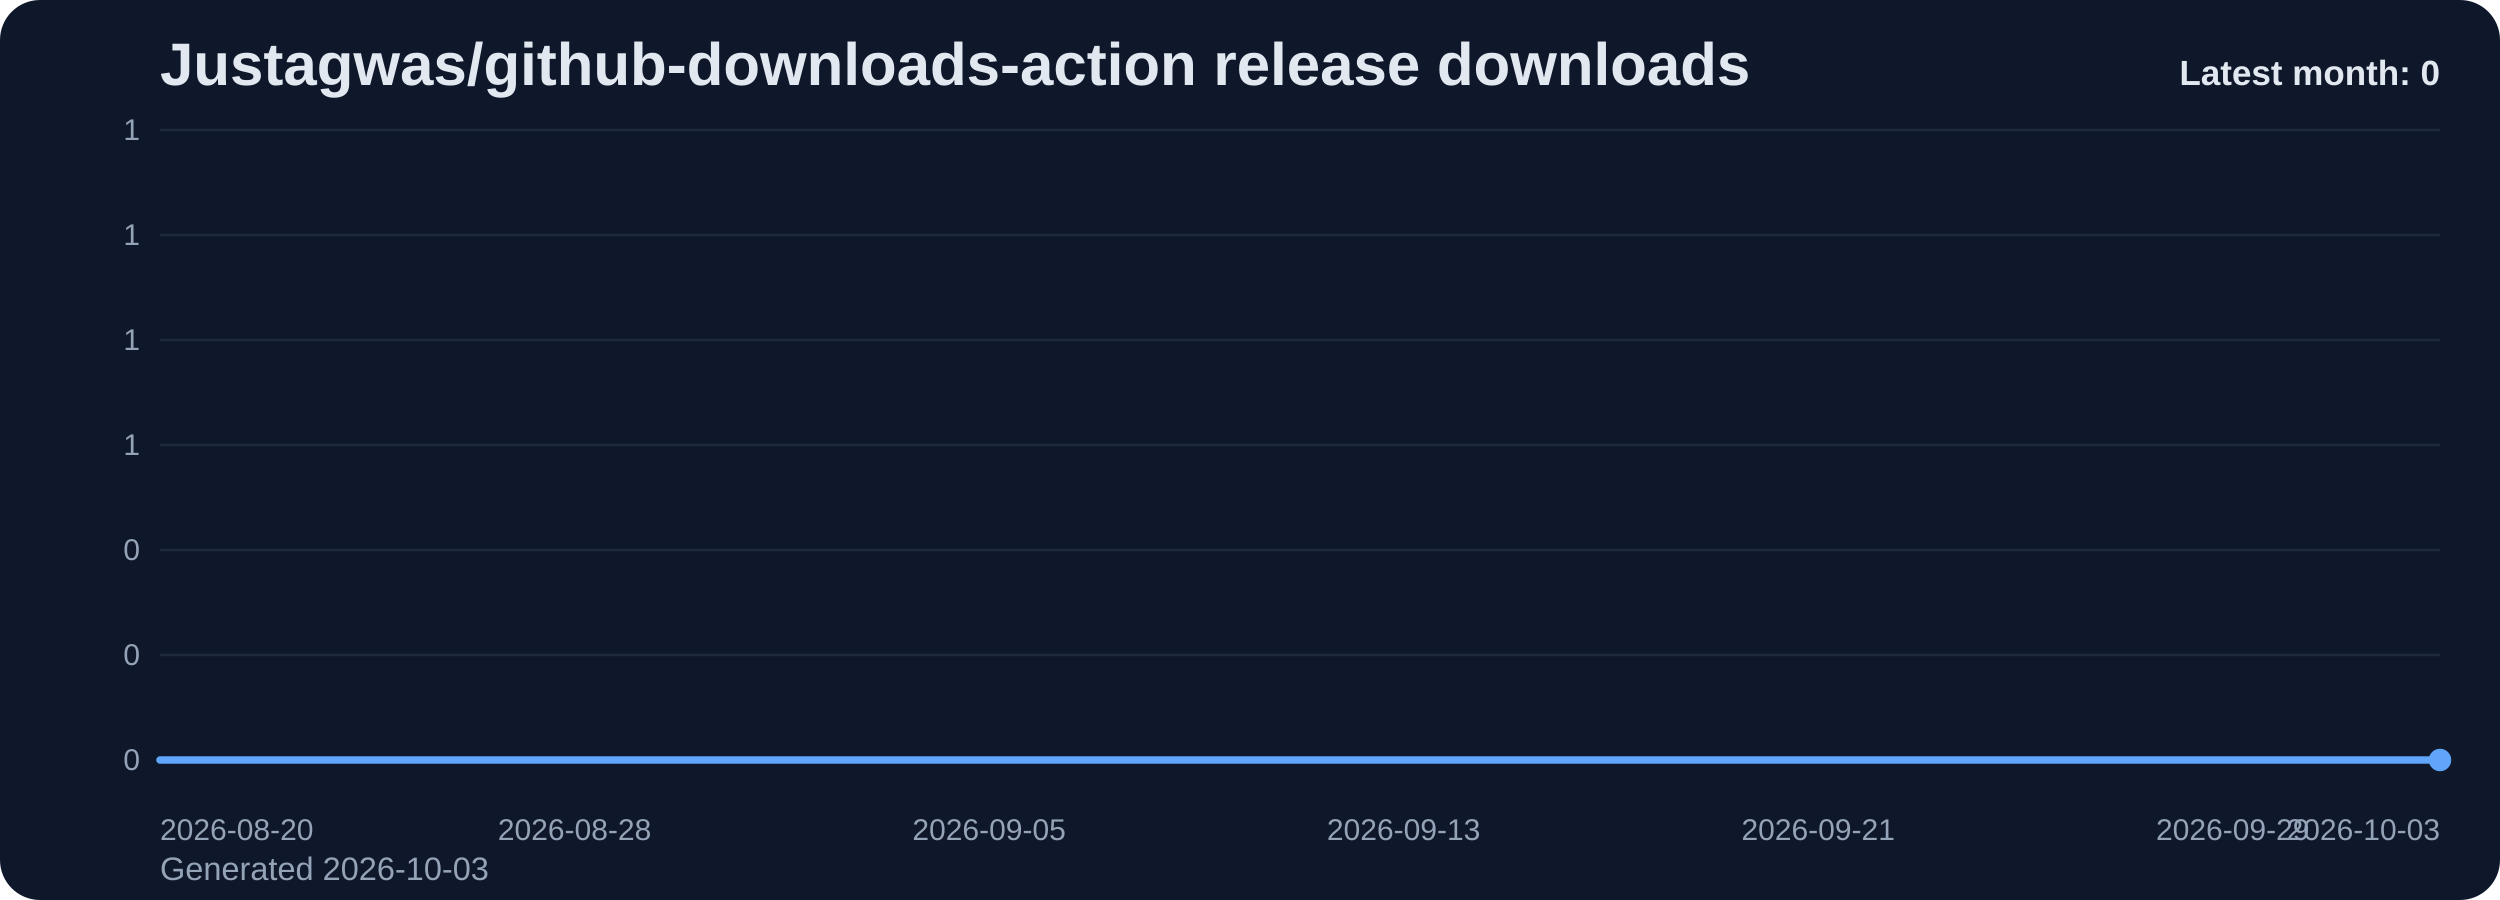
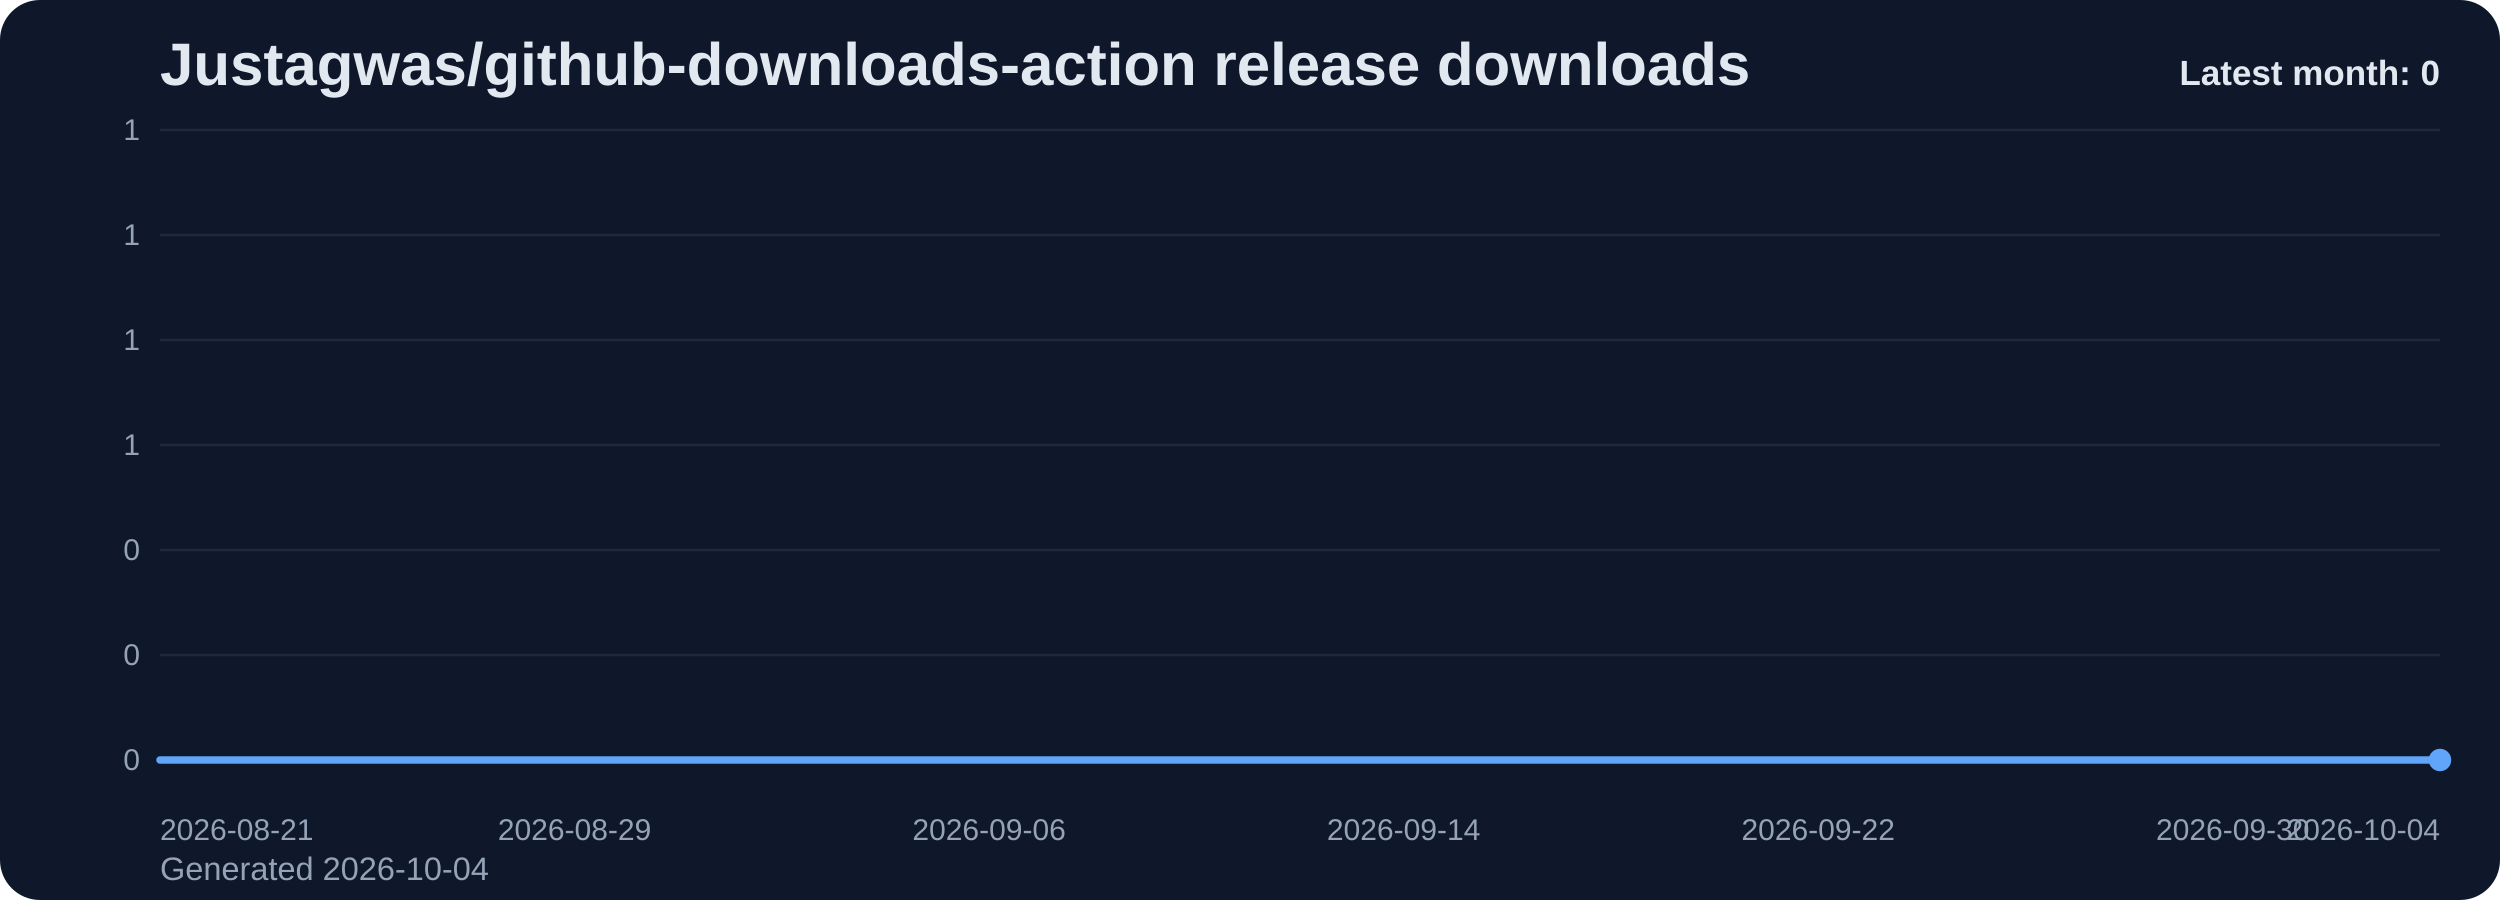
<svg xmlns="http://www.w3.org/2000/svg" viewBox="0 0 1000 360" role="img" aria-label="Justagwas/github-downloads-action release downloads chart">
  <defs>
    <linearGradient id="fill-monthly-slate" x1="0" y1="0" x2="0" y2="1">
      <stop offset="0%" stop-color="#60a5fa" stop-opacity="0.32" />
      <stop offset="100%" stop-color="#60a5fa" stop-opacity="0.05" />
    </linearGradient>
    <style>
      .bg { fill: #0f172a; }
      .title { font: 700 24px Arial, sans-serif; fill: #e2e8f0; }
      .sub { font: 400 13px Arial, sans-serif; fill: #94a3b8; }
      .grid { stroke: #1e293b; stroke-width: 1; }
      .axis { font: 400 12px Arial, sans-serif; fill: #94a3b8; }
      .line { fill: none; stroke: #60a5fa; stroke-width: 3; stroke-linecap: round; stroke-linejoin: round; }
      .dot { fill: #60a5fa; }
      .value { font: 600 11px Arial, sans-serif; fill: #cbd5e1; }
      .latest { font: 700 14px Arial, sans-serif; fill: #e2e8f0; }
    </style>
  </defs>
  <rect class="bg" x="0" y="0" width="1000" height="360" rx="16" />
  <text class="title" x="64" y="34">Justagwas/github-downloads-action release downloads</text>
-   <text class="sub" x="64" y="352">Generated 2026-10-03</text>
+   <text class="sub" x="64" y="352">Generated 2026-10-04</text>
  <line x1="64" y1="52.00" x2="976" y2="52.00" class="grid" />
  <text x="56" y="56.00" text-anchor="end" class="axis">1</text>
  <line x1="64" y1="94.00" x2="976" y2="94.00" class="grid" />
  <text x="56" y="98.00" text-anchor="end" class="axis">1</text>
  <line x1="64" y1="136.00" x2="976" y2="136.00" class="grid" />
  <text x="56" y="140.00" text-anchor="end" class="axis">1</text>
  <line x1="64" y1="178.00" x2="976" y2="178.00" class="grid" />
  <text x="56" y="182.00" text-anchor="end" class="axis">1</text>
  <line x1="64" y1="220.00" x2="976" y2="220.00" class="grid" />
  <text x="56" y="224.00" text-anchor="end" class="axis">0</text>
  <line x1="64" y1="262.00" x2="976" y2="262.00" class="grid" />
  <text x="56" y="266.00" text-anchor="end" class="axis">0</text>
  <line x1="64" y1="304.00" x2="976" y2="304.00" class="grid" />
  <text x="56" y="308.00" text-anchor="end" class="axis">0</text>
  <path d="M 64.00 304 L 64.00 304.00 L 84.73 304.00 L 105.45 304.00 L 126.18 304.00 L 146.91 304.00 L 167.64 304.00 L 188.36 304.00 L 209.09 304.00 L 229.82 304.00 L 250.55 304.00 L 271.27 304.00 L 292.00 304.00 L 312.73 304.00 L 333.45 304.00 L 354.18 304.00 L 374.91 304.00 L 395.64 304.00 L 416.36 304.00 L 437.09 304.00 L 457.82 304.00 L 478.55 304.00 L 499.27 304.00 L 520.00 304.00 L 540.73 304.00 L 561.45 304.00 L 582.18 304.00 L 602.91 304.00 L 623.64 304.00 L 644.36 304.00 L 665.09 304.00 L 685.82 304.00 L 706.55 304.00 L 727.27 304.00 L 748.00 304.00 L 768.73 304.00 L 789.45 304.00 L 810.18 304.00 L 830.91 304.00 L 851.64 304.00 L 872.36 304.00 L 893.09 304.00 L 913.82 304.00 L 934.55 304.00 L 955.27 304.00 L 976.00 304.00 L 976.00 304 Z" fill="url(#fill-monthly-slate)" />
  <polyline class="line" points="64.00,304.00 84.73,304.00 105.45,304.00 126.18,304.00 146.91,304.00 167.64,304.00 188.36,304.00 209.09,304.00 229.82,304.00 250.55,304.00 271.27,304.00 292.00,304.00 312.73,304.00 333.45,304.00 354.18,304.00 374.91,304.00 395.64,304.00 416.36,304.00 437.09,304.00 457.82,304.00 478.55,304.00 499.27,304.00 520.00,304.00 540.73,304.00 561.45,304.00 582.18,304.00 602.91,304.00 623.64,304.00 644.36,304.00 665.09,304.00 685.82,304.00 706.55,304.00 727.27,304.00 748.00,304.00 768.73,304.00 789.45,304.00 810.18,304.00 830.91,304.00 851.64,304.00 872.36,304.00 893.09,304.00 913.82,304.00 934.55,304.00 955.27,304.00 976.00,304.00" />
  <circle class="dot" cx="976.00" cy="304.00" r="4.5" />
-   <text class="axis" x="64.00" y="336" text-anchor="start">2026-08-20</text>
-   <text class="axis" x="229.82" y="336" text-anchor="middle">2026-08-28</text>
-   <text class="axis" x="395.64" y="336" text-anchor="middle">2026-09-05</text>
-   <text class="axis" x="561.45" y="336" text-anchor="middle">2026-09-13</text>
-   <text class="axis" x="727.27" y="336" text-anchor="middle">2026-09-21</text>
-   <text class="axis" x="893.09" y="336" text-anchor="middle">2026-09-29</text>
-   <text class="axis" x="976.00" y="336" text-anchor="end">2026-10-03</text>
+   <text class="axis" x="64.00" y="336" text-anchor="start">2026-08-21</text>
+   <text class="axis" x="229.82" y="336" text-anchor="middle">2026-08-29</text>
+   <text class="axis" x="395.64" y="336" text-anchor="middle">2026-09-06</text>
+   <text class="axis" x="561.45" y="336" text-anchor="middle">2026-09-14</text>
+   <text class="axis" x="727.27" y="336" text-anchor="middle">2026-09-22</text>
+   <text class="axis" x="893.09" y="336" text-anchor="middle">2026-09-30</text>
+   <text class="axis" x="976.00" y="336" text-anchor="end">2026-10-04</text>
  <text class="latest" x="976" y="34" text-anchor="end">Latest month: 0</text>
</svg>
